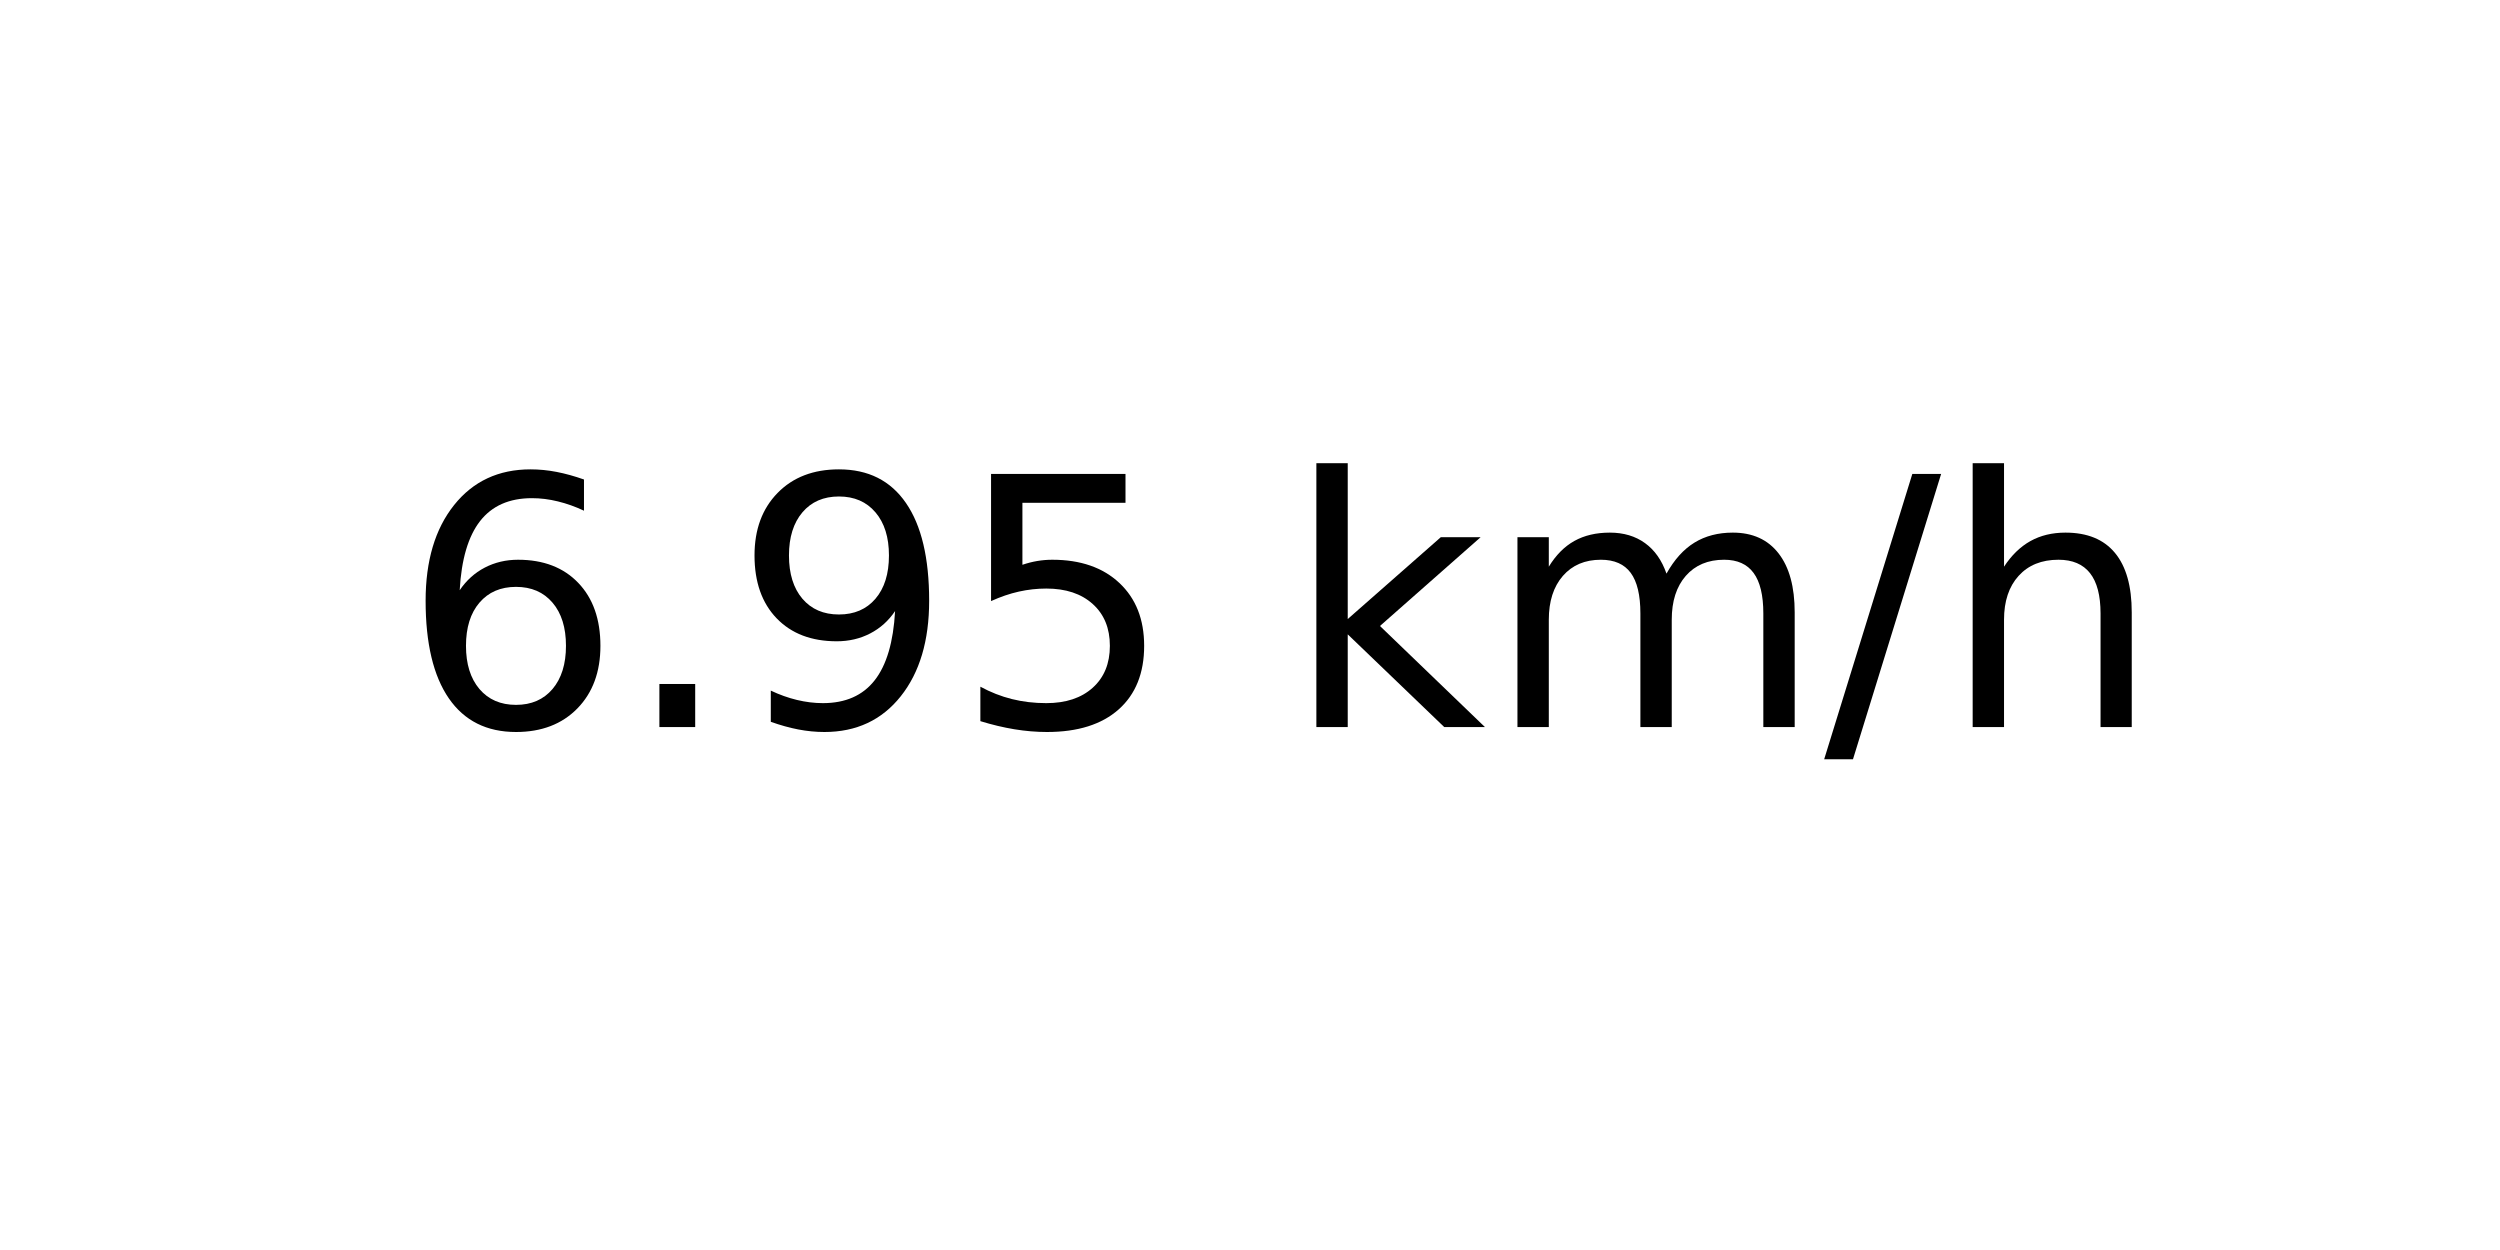
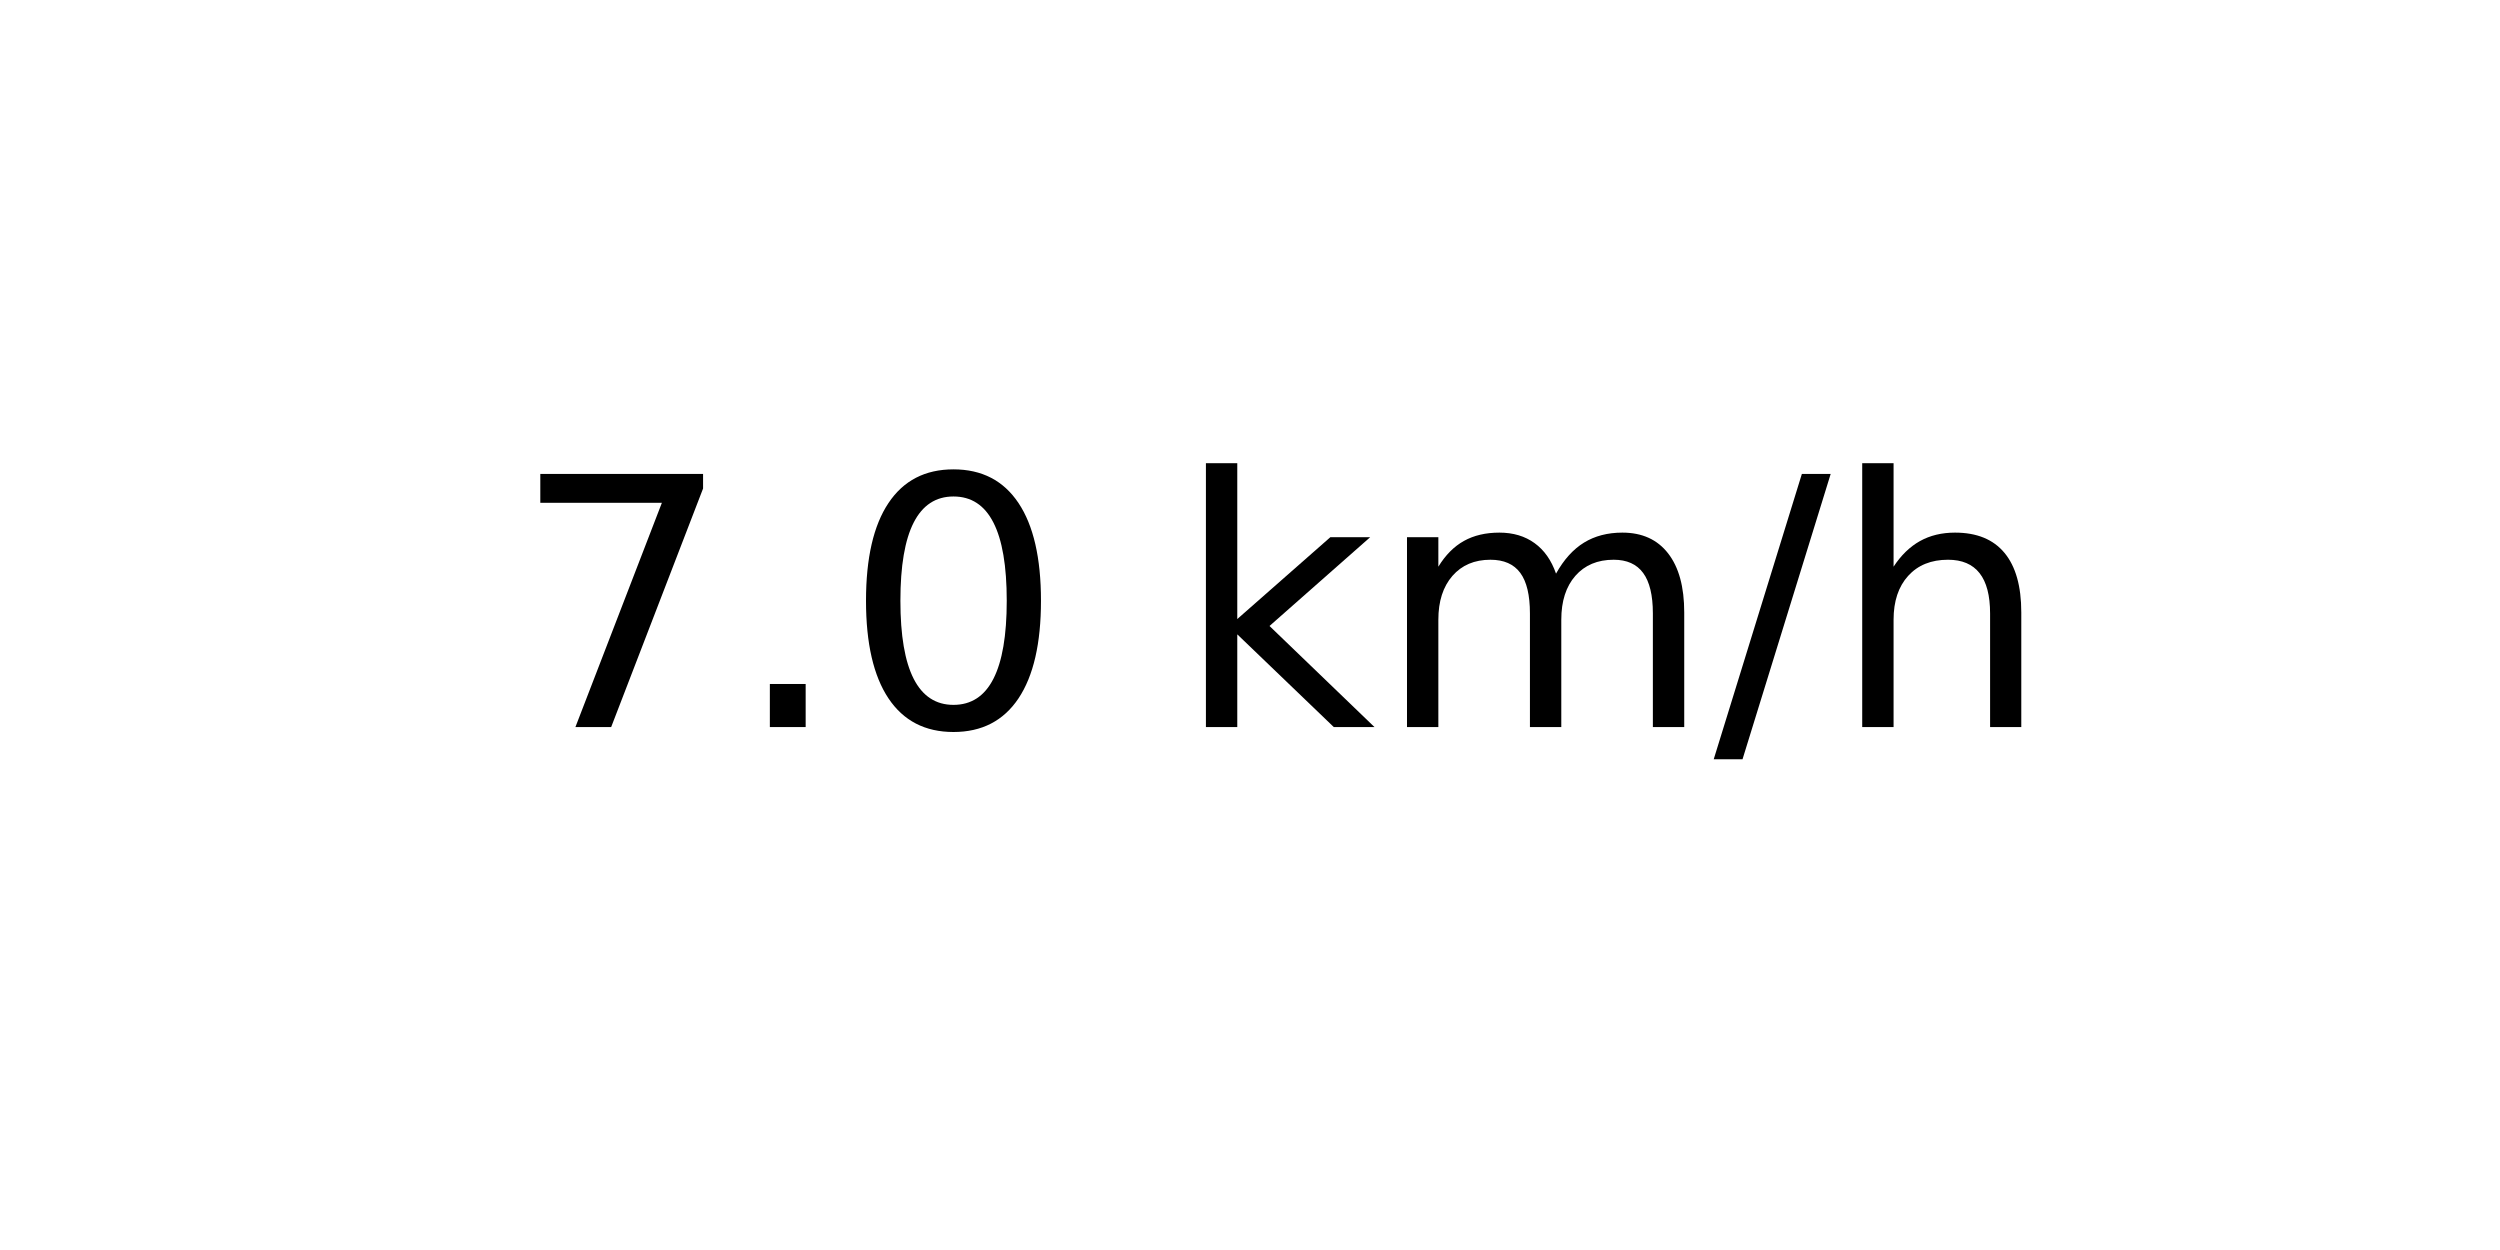
<svg xmlns="http://www.w3.org/2000/svg" xmlns:xlink="http://www.w3.org/1999/xlink" width="72pt" height="36pt" viewBox="0 0 72 36" version="1.1">
  <defs>
    <style type="text/css">*{stroke-linejoin: round; stroke-linecap: butt}</style>
  </defs>
  <g id="figure_1">
    <g id="axes_1">
      <g id="text_1">
-         <g transform="translate(11.55937 20.93937) scale(0.1 -0.1)">
+         <g transform="translate(14.74062 20.93937) scale(0.1 -0.1)">
          <defs>
-             <path id="DejaVuSans-36" d="M 2113 2584  Q 1688 2584 1439 2293  Q 1191 2003 1191 1497  Q 1191 994 1439 701  Q 1688 409 2113 409  Q 2538 409 2786 701  Q 3034 994 3034 1497  Q 3034 2003 2786 2293  Q 2538 2584 2113 2584  z M 3366 4563  L 3366 3988  Q 3128 4100 2886 4159  Q 2644 4219 2406 4219  Q 1781 4219 1451 3797  Q 1122 3375 1075 2522  Q 1259 2794 1537 2939  Q 1816 3084 2150 3084  Q 2853 3084 3261 2657  Q 3669 2231 3669 1497  Q 3669 778 3244 343  Q 2819 -91 2113 -91  Q 1303 -91 875 529  Q 447 1150 447 2328  Q 447 3434 972 4092  Q 1497 4750 2381 4750  Q 2619 4750 2861 4703  Q 3103 4656 3366 4563  z " transform="scale(0.015625)" />
+             <path id="DejaVuSans-37" d="M 525 4666  L 3525 4666  L 3525 4397  L 1831 0  L 1172 0  L 2766 4134  L 525 4134  L 525 4666  z " transform="scale(0.015625)" />
            <path id="DejaVuSans-2e" d="M 684 794  L 1344 794  L 1344 0  L 684 0  L 684 794  z " transform="scale(0.015625)" />
-             <path id="DejaVuSans-39" d="M 703 97  L 703 672  Q 941 559 1184 500  Q 1428 441 1663 441  Q 2288 441 2617 861  Q 2947 1281 2994 2138  Q 2813 1869 2534 1725  Q 2256 1581 1919 1581  Q 1219 1581 811 2004  Q 403 2428 403 3163  Q 403 3881 828 4315  Q 1253 4750 1959 4750  Q 2769 4750 3195 4129  Q 3622 3509 3622 2328  Q 3622 1225 3098 567  Q 2575 -91 1691 -91  Q 1453 -91 1209 -44  Q 966 3 703 97  z M 1959 2075  Q 2384 2075 2632 2365  Q 2881 2656 2881 3163  Q 2881 3666 2632 3958  Q 2384 4250 1959 4250  Q 1534 4250 1286 3958  Q 1038 3666 1038 3163  Q 1038 2656 1286 2365  Q 1534 2075 1959 2075  z " transform="scale(0.015625)" />
-             <path id="DejaVuSans-35" d="M 691 4666  L 3169 4666  L 3169 4134  L 1269 4134  L 1269 2991  Q 1406 3038 1543 3061  Q 1681 3084 1819 3084  Q 2600 3084 3056 2656  Q 3513 2228 3513 1497  Q 3513 744 3044 326  Q 2575 -91 1722 -91  Q 1428 -91 1123 -41  Q 819 9 494 109  L 494 744  Q 775 591 1075 516  Q 1375 441 1709 441  Q 2250 441 2565 725  Q 2881 1009 2881 1497  Q 2881 1984 2565 2268  Q 2250 2553 1709 2553  Q 1456 2553 1204 2497  Q 953 2441 691 2322  L 691 4666  z " transform="scale(0.015625)" />
+             <path id="DejaVuSans-30" d="M 2034 4250  Q 1547 4250 1301 3770  Q 1056 3291 1056 2328  Q 1056 1369 1301 889  Q 1547 409 2034 409  Q 2525 409 2770 889  Q 3016 1369 3016 2328  Q 3016 3291 2770 3770  Q 2525 4250 2034 4250  z M 2034 4750  Q 2819 4750 3233 4129  Q 3647 3509 3647 2328  Q 3647 1150 3233 529  Q 2819 -91 2034 -91  Q 1250 -91 836 529  Q 422 1150 422 2328  Q 422 3509 836 4129  Q 1250 4750 2034 4750  z " transform="scale(0.015625)" />
            <path id="DejaVuSans-20" transform="scale(0.015625)" />
            <path id="DejaVuSans-6b" d="M 581 4863  L 1159 4863  L 1159 1991  L 2875 3500  L 3609 3500  L 1753 1863  L 3688 0  L 2938 0  L 1159 1709  L 1159 0  L 581 0  L 581 4863  z " transform="scale(0.015625)" />
            <path id="DejaVuSans-6d" d="M 3328 2828  Q 3544 3216 3844 3400  Q 4144 3584 4550 3584  Q 5097 3584 5394 3201  Q 5691 2819 5691 2113  L 5691 0  L 5113 0  L 5113 2094  Q 5113 2597 4934 2840  Q 4756 3084 4391 3084  Q 3944 3084 3684 2787  Q 3425 2491 3425 1978  L 3425 0  L 2847 0  L 2847 2094  Q 2847 2600 2669 2842  Q 2491 3084 2119 3084  Q 1678 3084 1418 2786  Q 1159 2488 1159 1978  L 1159 0  L 581 0  L 581 3500  L 1159 3500  L 1159 2956  Q 1356 3278 1631 3431  Q 1906 3584 2284 3584  Q 2666 3584 2933 3390  Q 3200 3197 3328 2828  z " transform="scale(0.015625)" />
            <path id="DejaVuSans-2f" d="M 1625 4666  L 2156 4666  L 531 -594  L 0 -594  L 1625 4666  z " transform="scale(0.015625)" />
            <path id="DejaVuSans-68" d="M 3513 2113  L 3513 0  L 2938 0  L 2938 2094  Q 2938 2591 2744 2837  Q 2550 3084 2163 3084  Q 1697 3084 1428 2787  Q 1159 2491 1159 1978  L 1159 0  L 581 0  L 581 4863  L 1159 4863  L 1159 2956  Q 1366 3272 1645 3428  Q 1925 3584 2291 3584  Q 2894 3584 3203 3211  Q 3513 2838 3513 2113  z " transform="scale(0.015625)" />
          </defs>
-           <use xlink:href="#DejaVuSans-36" />
+           <use xlink:href="#DejaVuSans-37" />
          <use xlink:href="#DejaVuSans-2e" x="63.623" />
-           <use xlink:href="#DejaVuSans-39" x="95.41" />
-           <use xlink:href="#DejaVuSans-35" x="159.033" />
-           <use xlink:href="#DejaVuSans-20" x="222.656" />
-           <use xlink:href="#DejaVuSans-6b" x="254.443" />
-           <use xlink:href="#DejaVuSans-6d" x="312.354" />
-           <use xlink:href="#DejaVuSans-2f" x="409.766" />
-           <use xlink:href="#DejaVuSans-68" x="443.457" />
+           <use xlink:href="#DejaVuSans-30" x="95.41" />
+           <use xlink:href="#DejaVuSans-20" x="159.033" />
+           <use xlink:href="#DejaVuSans-6b" x="190.82" />
+           <use xlink:href="#DejaVuSans-6d" x="248.73" />
+           <use xlink:href="#DejaVuSans-2f" x="346.143" />
+           <use xlink:href="#DejaVuSans-68" x="379.834" />
        </g>
      </g>
    </g>
  </g>
</svg>
